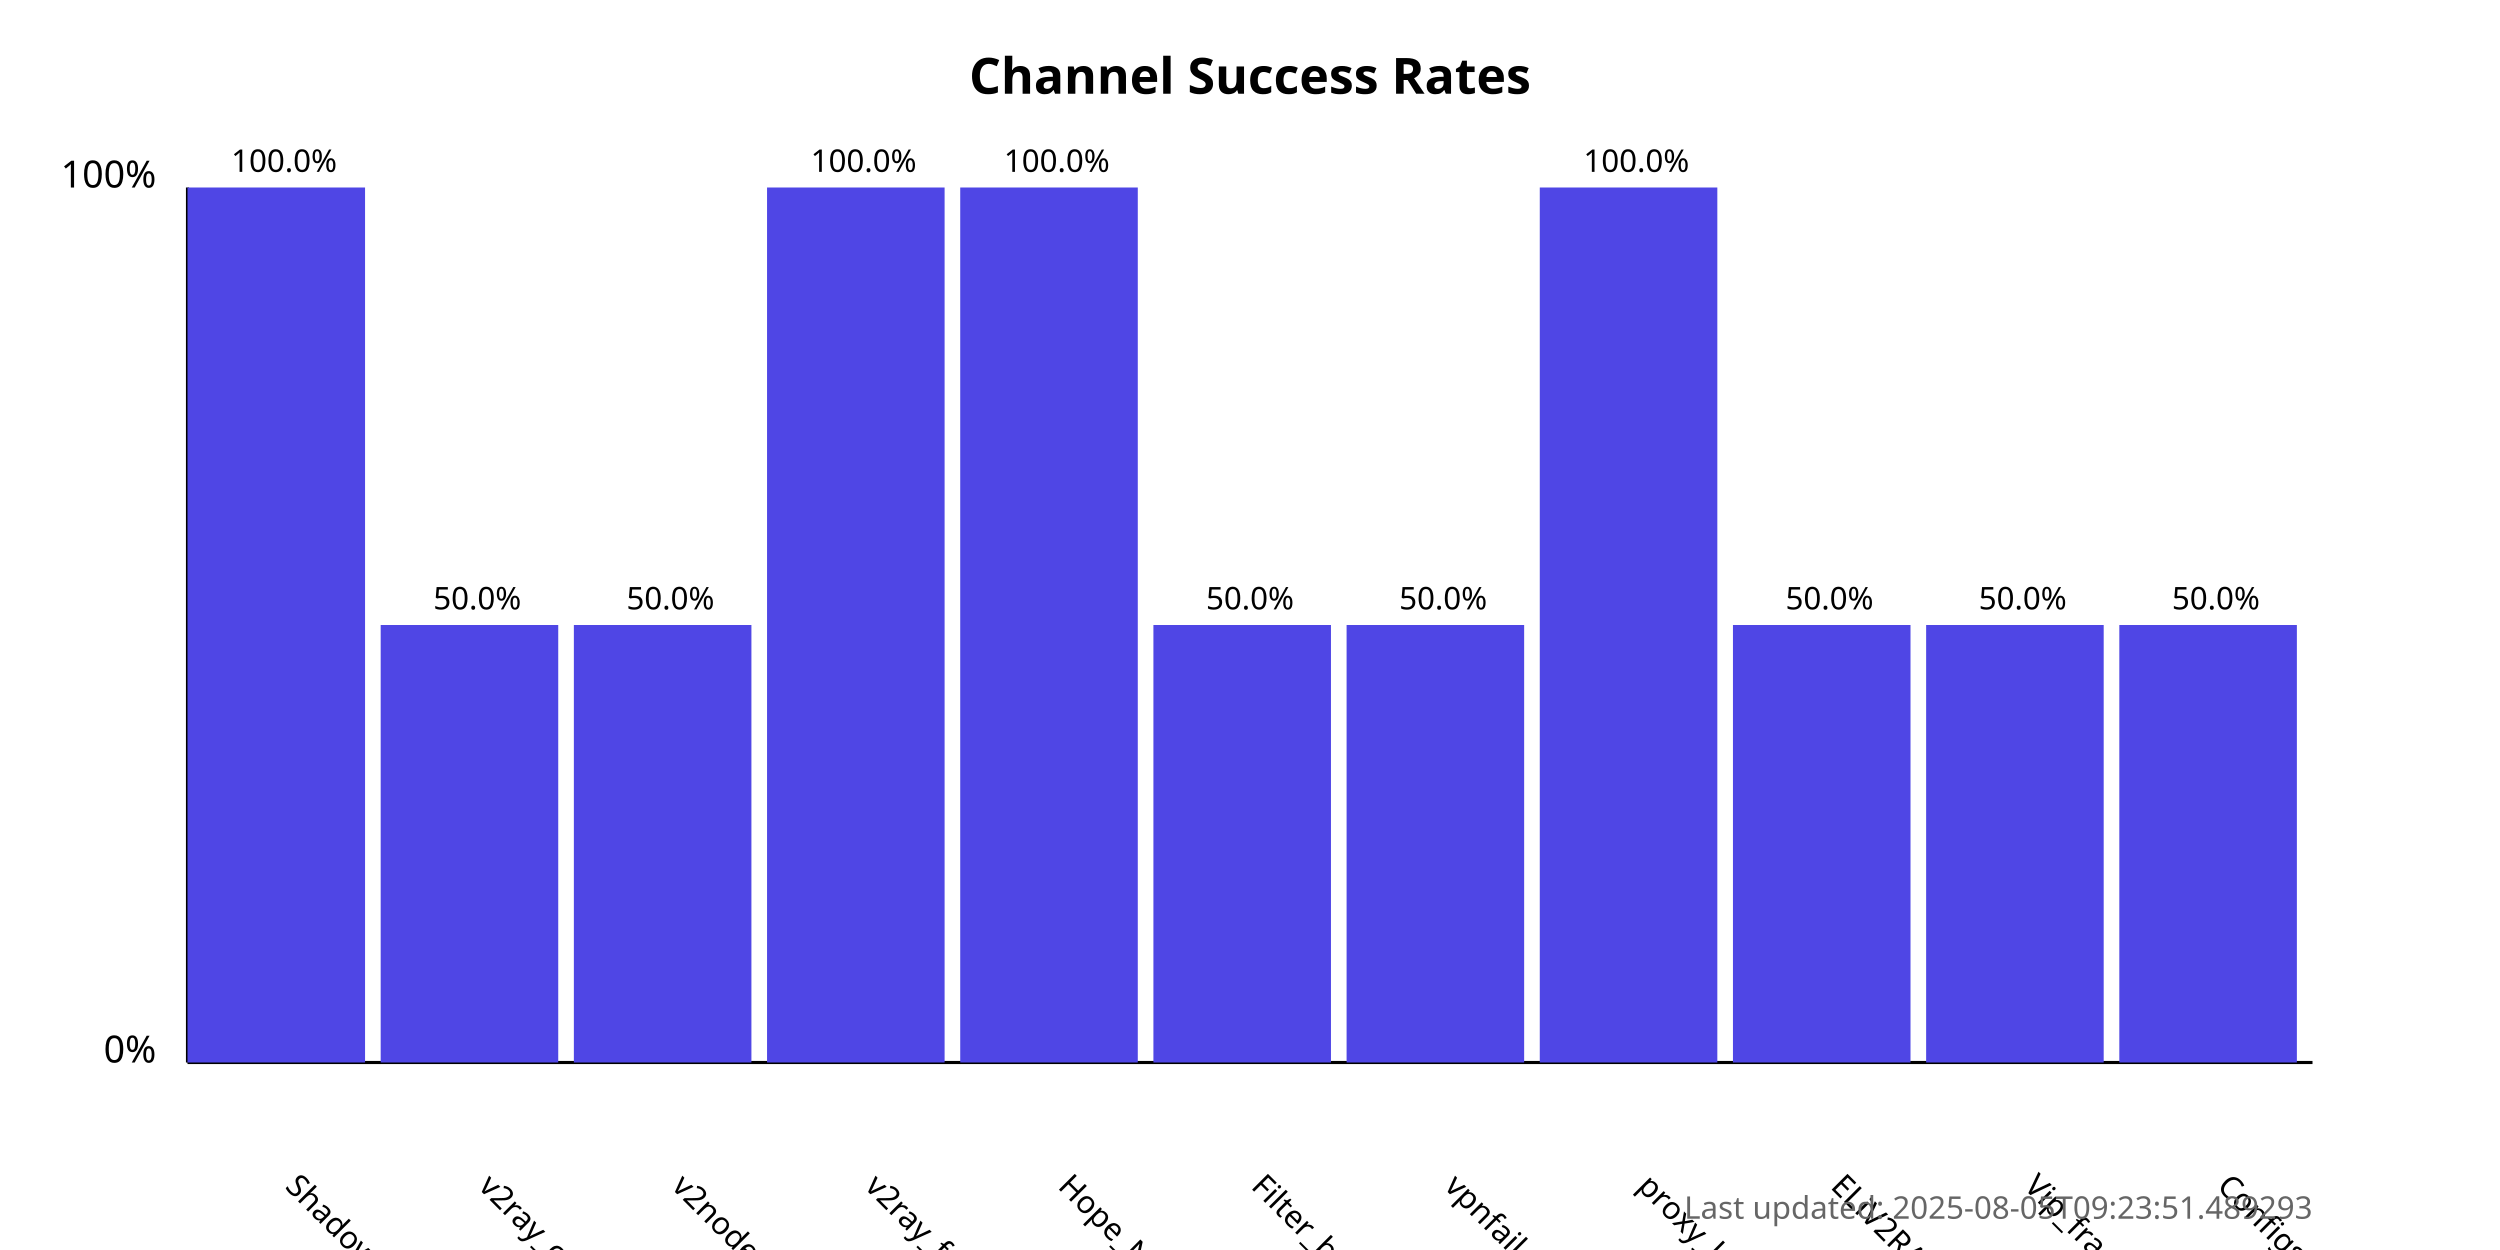
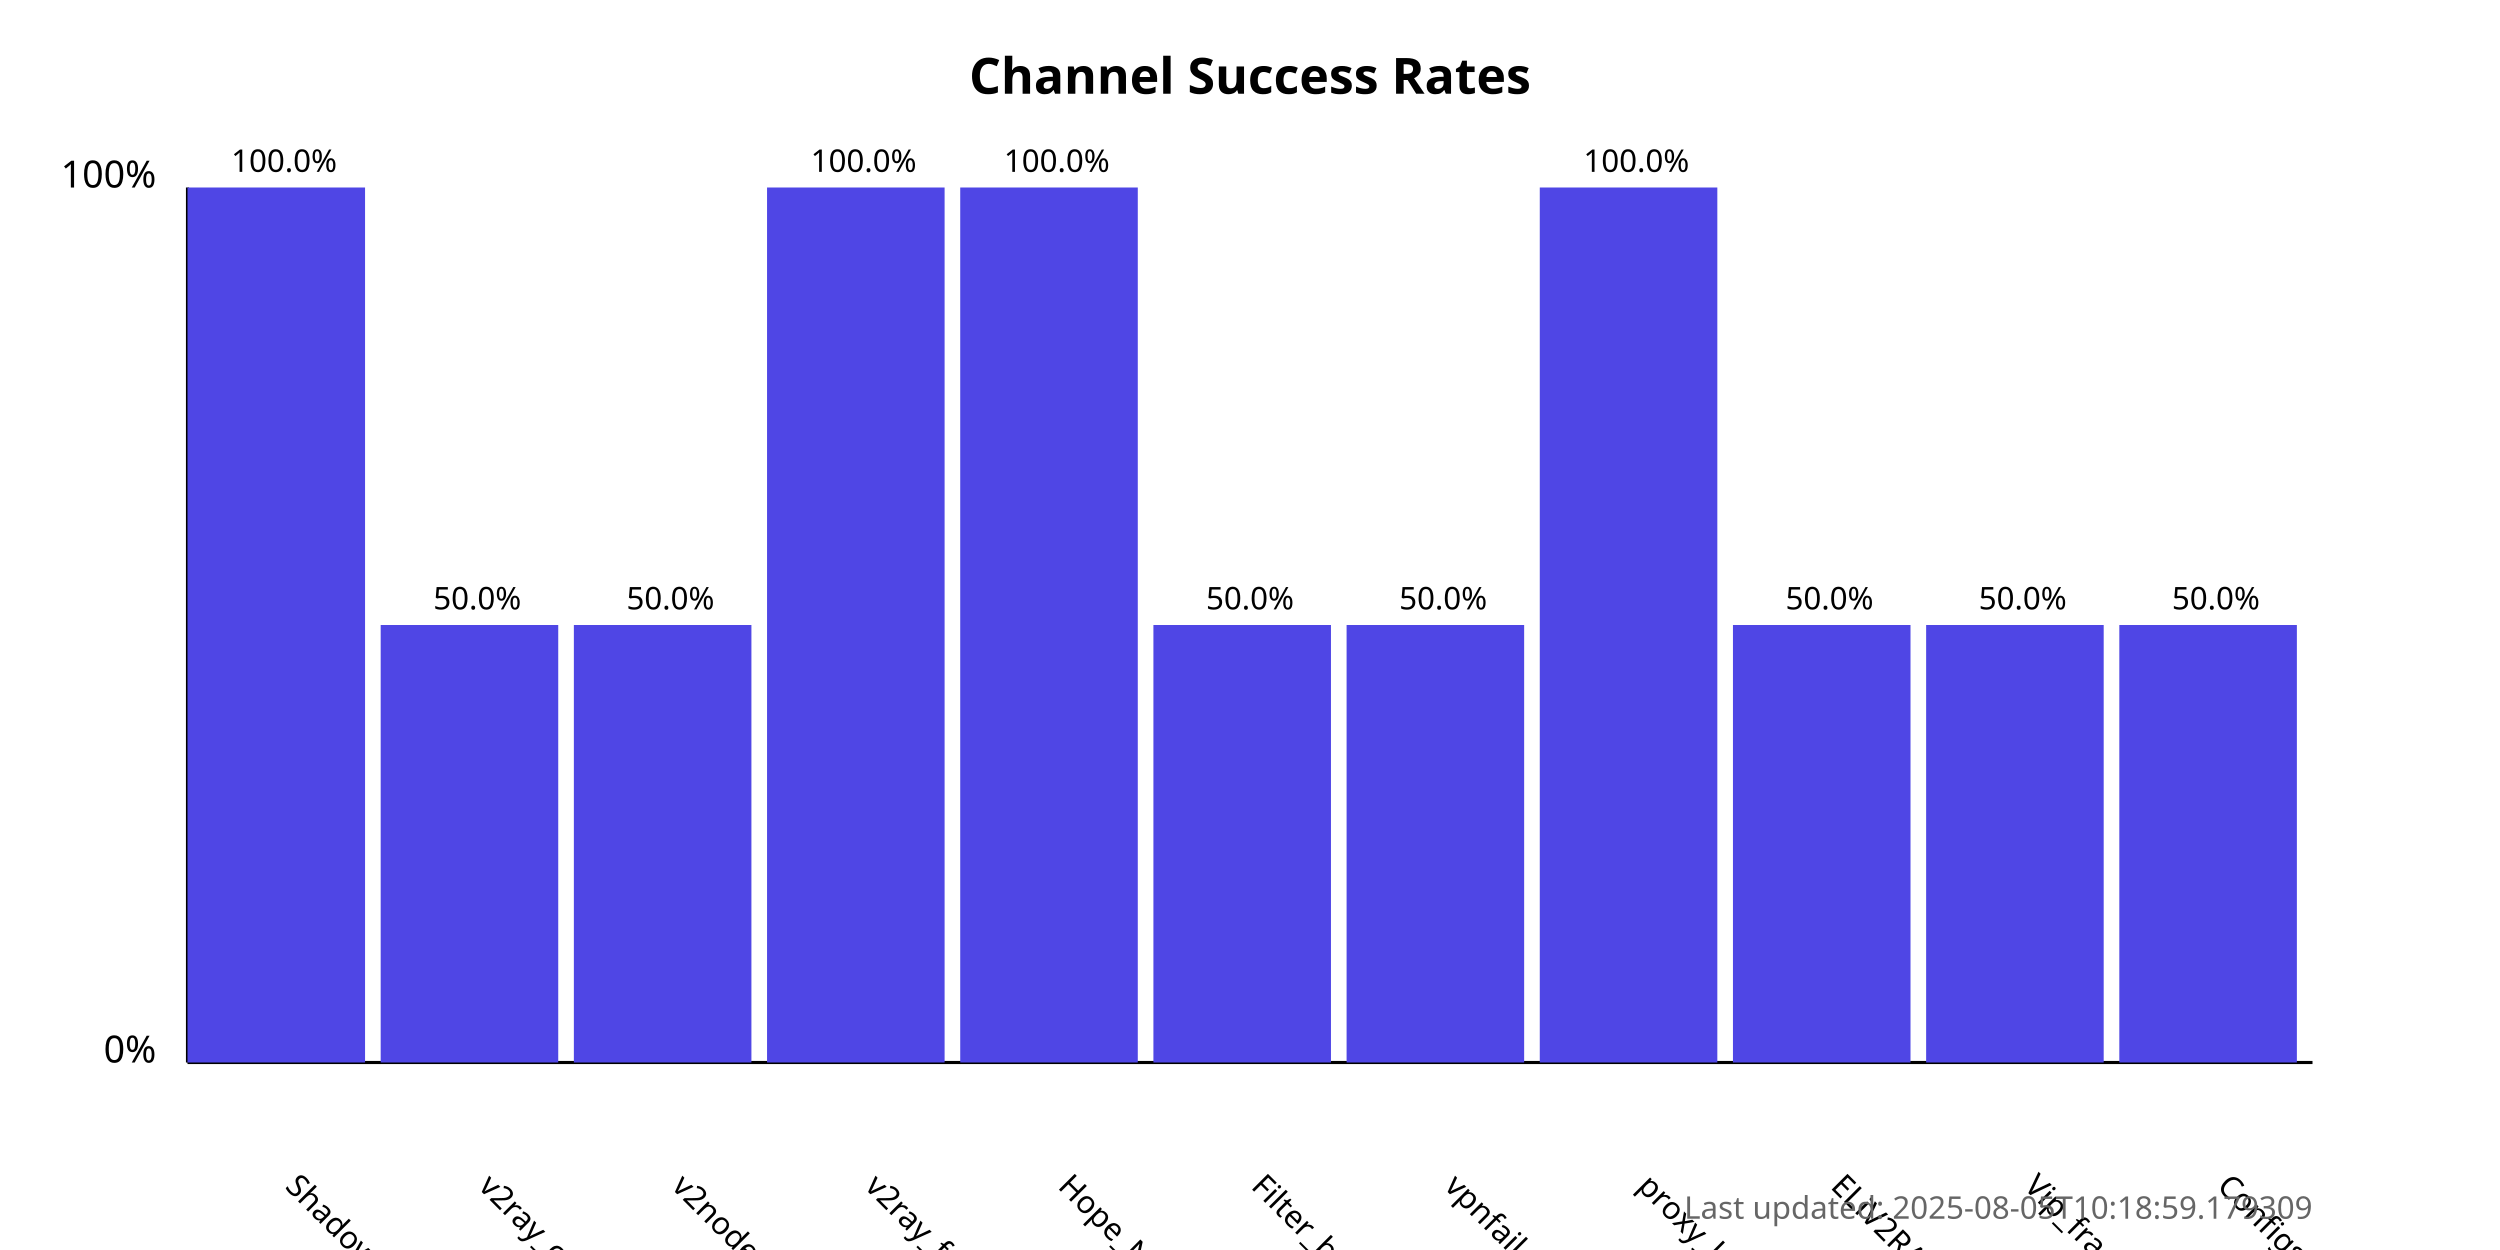
<svg xmlns="http://www.w3.org/2000/svg" width="800" height="400">
  <style>
            .chart-title { font: bold 16px sans-serif; }
            .axis-label { font: 12px sans-serif; }
            .tick-label { font: 10px sans-serif; }
            .bar { fill: #4f46e5; }
            .bar:hover { fill: #6366f1; }
            .timestamp { font: 10px sans-serif; fill: #666; }
        </style>
  <text x="400.0" y="30" text-anchor="middle" class="chart-title">
            Channel Success Rates
        </text>
  <line x1="60" y1="340" x2="60" y2="60" stroke="black" stroke-width="1" />
  <line x1="60" y1="340" x2="740" y2="340" stroke="black" stroke-width="1" />
  <text x="50" y="340" text-anchor="end" class="axis-label">0%</text>
  <text x="50" y="60" text-anchor="end" class="axis-label">100%</text>
  <g>
    <rect x="60" y="60.0" width="56.818" height="280.0" class="bar" />
    <text x="90.909" y="380" transform="rotate(45, 90.90909, 380)" text-anchor="start" class="tick-label">
                ShadowProxy66
            </text>
    <text x="90.909" y="55.0" text-anchor="middle" class="tick-label">
                100.0%
            </text>
  </g>
  <g>
    <rect x="121.818" y="200.0" width="56.818" height="140.0" class="bar" />
    <text x="152.727" y="380" transform="rotate(45, 152.7273, 380)" text-anchor="start" class="tick-label">
                v2ray_configs_pool
            </text>
    <text x="152.727" y="195.0" text-anchor="middle" class="tick-label">
                50.0%
            </text>
  </g>
  <g>
    <rect x="183.636" y="200.0" width="56.818" height="140.0" class="bar" />
    <text x="214.545" y="380" transform="rotate(45, 214.5455, 380)" text-anchor="start" class="tick-label">
                v2nodes
            </text>
    <text x="214.545" y="195.0" text-anchor="middle" class="tick-label">
                50.0%
            </text>
  </g>
  <g>
    <rect x="245.455" y="60.0" width="56.818" height="280.0" class="bar" />
    <text x="276.364" y="380" transform="rotate(45, 276.3636, 380)" text-anchor="start" class="tick-label">
                v2ray_free_conf
            </text>
    <text x="276.364" y="55.0" text-anchor="middle" class="tick-label">
                100.0%
            </text>
  </g>
  <g>
    <rect x="307.273" y="60.0" width="56.818" height="280.0" class="bar" />
    <text x="338.182" y="380" transform="rotate(45, 338.1818, 380)" text-anchor="start" class="tick-label">
                Hope_Net
            </text>
    <text x="338.182" y="55.0" text-anchor="middle" class="tick-label">
                100.0%
            </text>
  </g>
  <g>
    <rect x="369.091" y="200.0" width="56.818" height="140.0" class="bar" />
    <text x="400.0" y="380" transform="rotate(45, 400.0, 380)" text-anchor="start" class="tick-label">
                Filter_breaker
            </text>
    <text x="400.0" y="195.0" text-anchor="middle" class="tick-label">
                50.0%
            </text>
  </g>
  <g>
    <rect x="430.909" y="200.0" width="56.818" height="140.0" class="bar" />
    <text x="461.818" y="380" transform="rotate(45, 461.8182, 380)" text-anchor="start" class="tick-label">
                vpnfail_vless
            </text>
    <text x="461.818" y="195.0" text-anchor="middle" class="tick-label">
                50.0%
            </text>
  </g>
  <g>
    <rect x="492.727" y="60.0" width="56.818" height="280.0" class="bar" />
    <text x="523.636" y="380" transform="rotate(45, 523.6364, 380)" text-anchor="start" class="tick-label">
                proxy_kafee
            </text>
    <text x="523.636" y="55.0" text-anchor="middle" class="tick-label">
                100.0%
            </text>
  </g>
  <g>
    <rect x="554.545" y="200.0" width="56.818" height="140.0" class="bar" />
    <text x="585.455" y="380" transform="rotate(45, 585.4545, 380)" text-anchor="start" class="tick-label">
                ELiV2RAY
            </text>
    <text x="585.455" y="195.0" text-anchor="middle" class="tick-label">
                50.0%
            </text>
  </g>
  <g>
    <rect x="616.364" y="200.0" width="56.818" height="140.0" class="bar" />
    <text x="647.273" y="380" transform="rotate(45, 647.2727, 380)" text-anchor="start" class="tick-label">
                Vip_fragment_v2ray
            </text>
    <text x="647.273" y="195.0" text-anchor="middle" class="tick-label">
                50.0%
            </text>
  </g>
  <g>
    <rect x="678.182" y="200.0" width="56.818" height="140.0" class="bar" />
    <text x="709.091" y="380" transform="rotate(45, 709.0909, 380)" text-anchor="start" class="tick-label">
                ConfigsHubPlus
            </text>
    <text x="709.091" y="195.0" text-anchor="middle" class="tick-label">
                50.0%
            </text>
  </g>
  <text x="740" y="390" text-anchor="end" class="timestamp">
-             Last updated: 2025-08-05T09:23:51.489293
+             Last updated: 2025-08-05T10:18:59.179309
        </text>
</svg>
